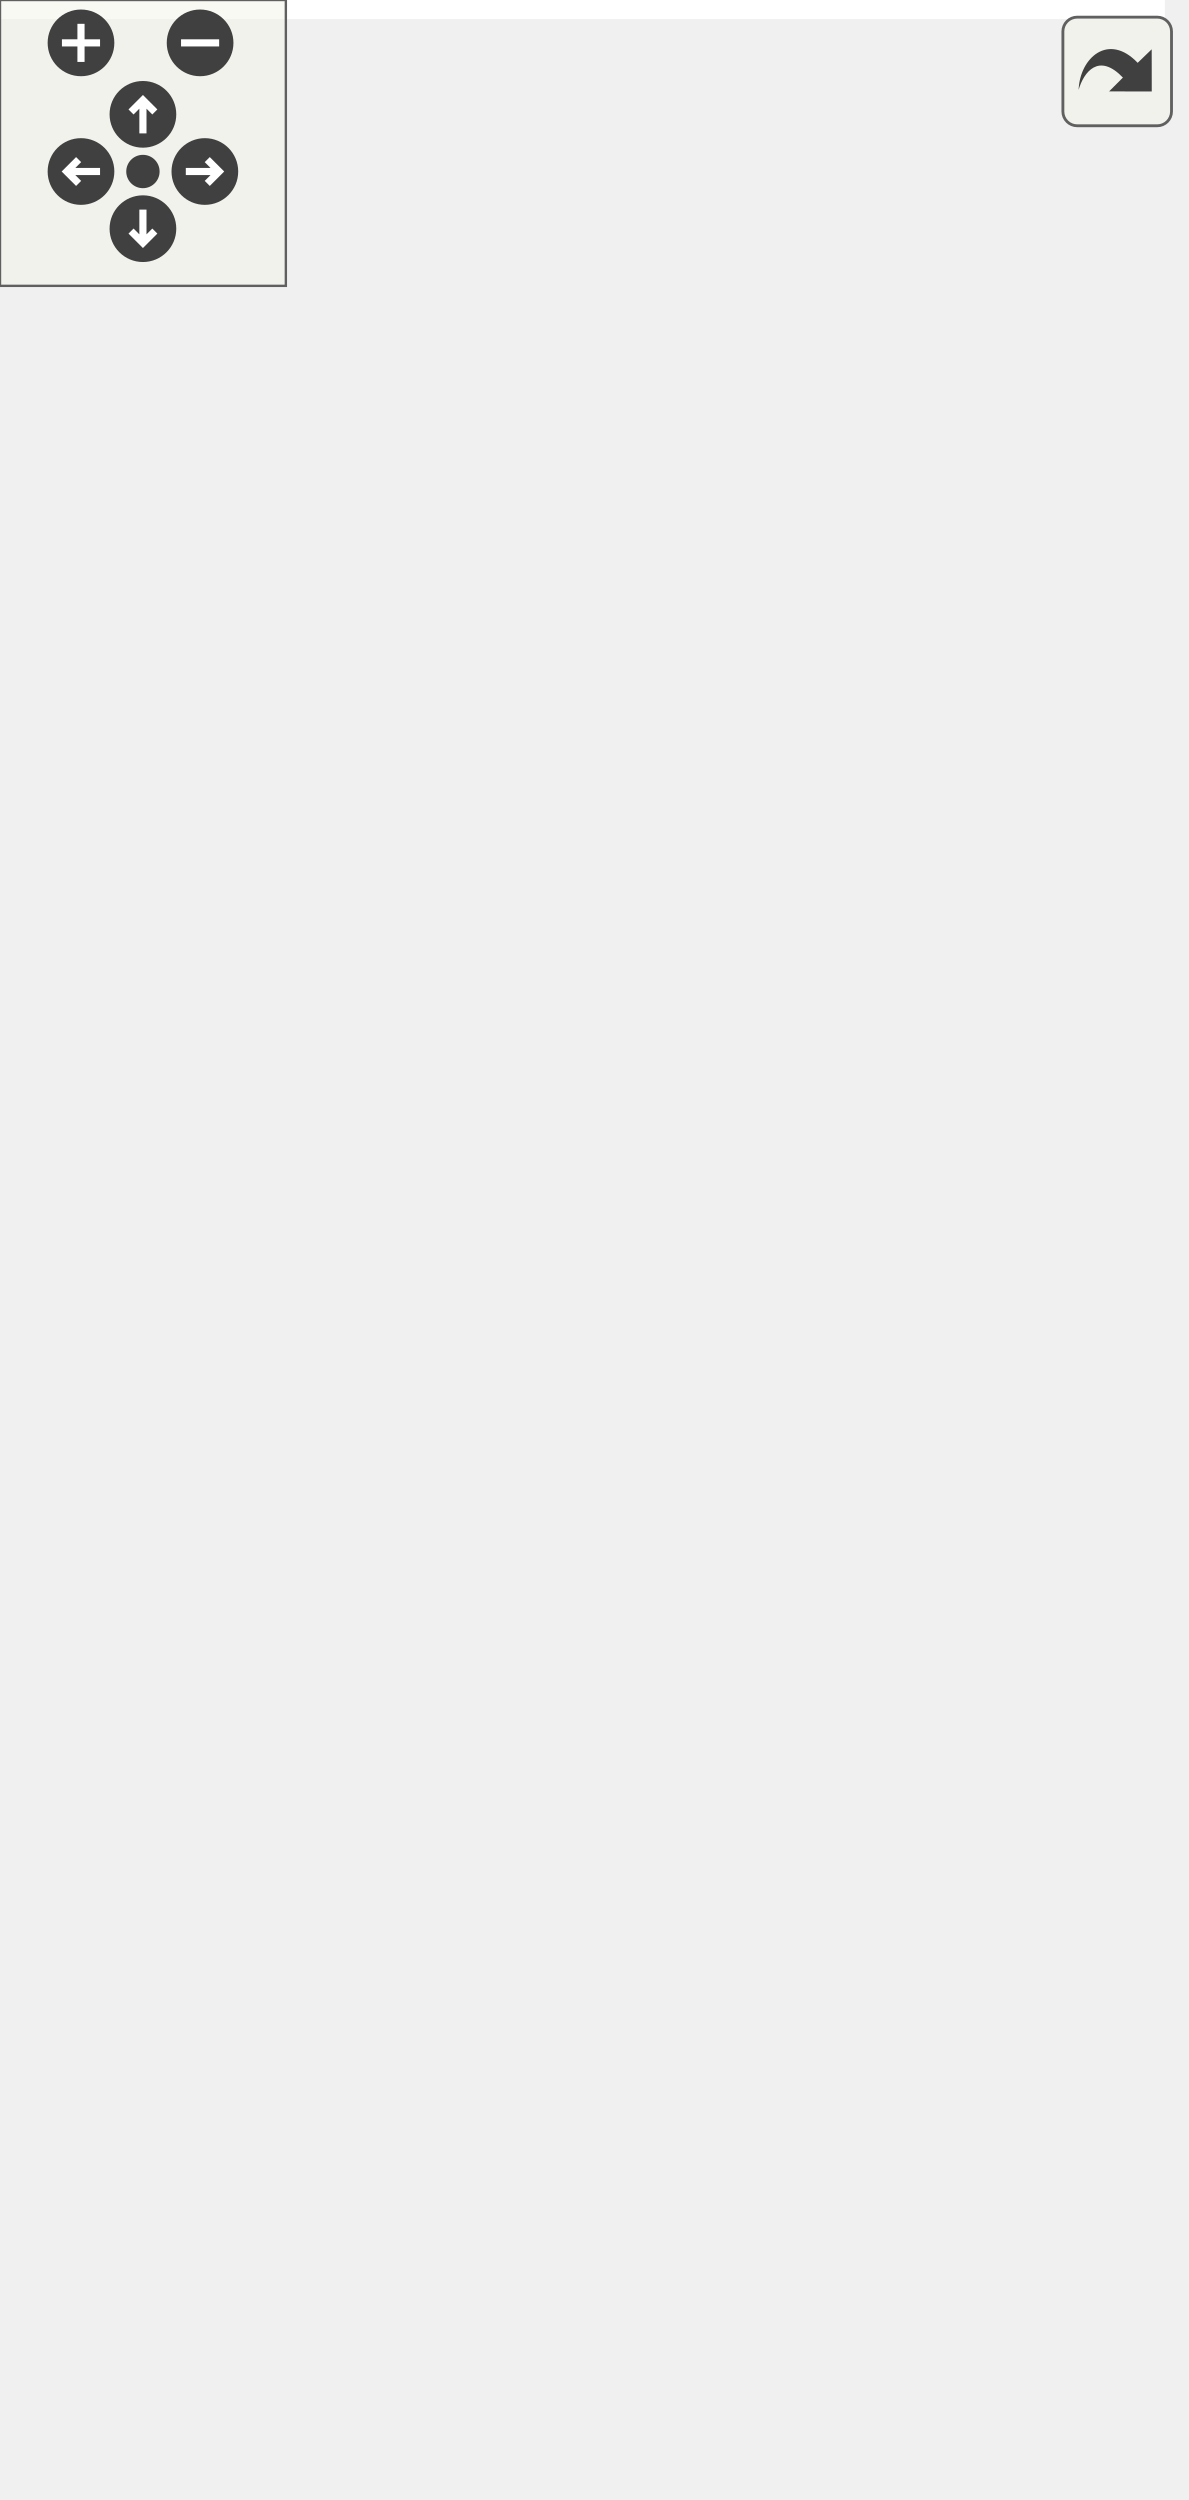
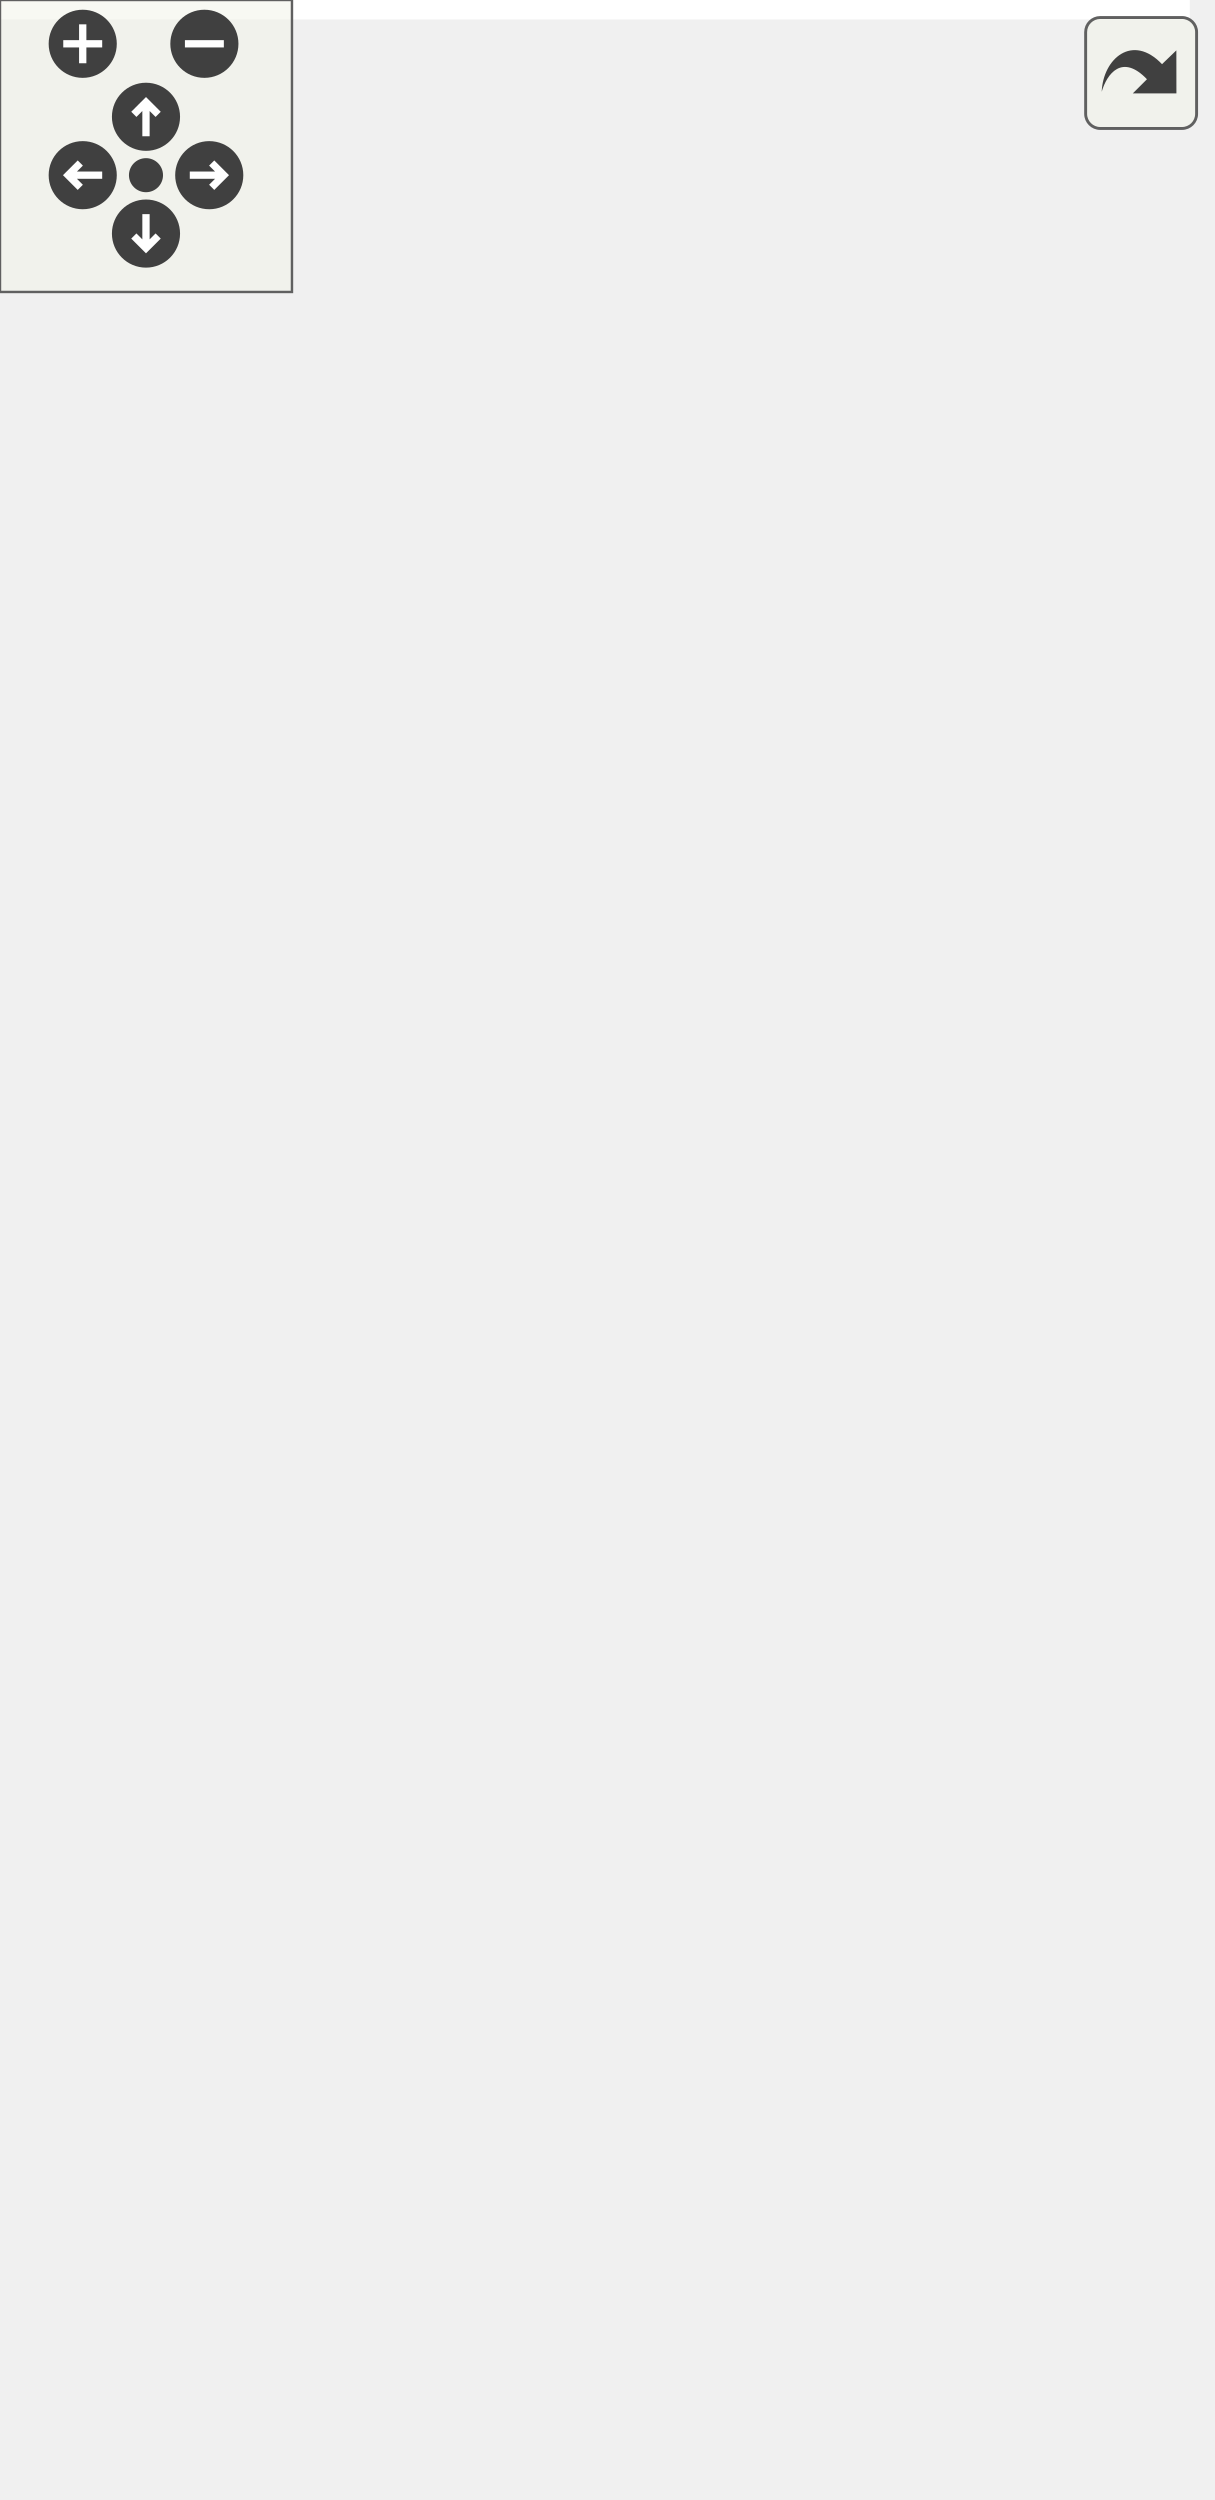
<svg xmlns="http://www.w3.org/2000/svg" xmlns:xlink="http://www.w3.org/1999/xlink" id="main" version="1.1" xml:space="preserve">
  <style type="text/css">
.edge:hover path { stroke: red; }
.edge:hover polygon { stroke: red; fill: red; }
</style>
  <defs>
    <circle id="rim" cx="0" cy="0" r="7" />
    <circle id="rim2" cx="0" cy="0" r="3.5" />
    <g id="zoomPlus">
      <use xlink:href="#rim" fill="#404040">
        <set attributeName="fill" to="#808080" begin="zoomplus.mouseover" end="zoomplus.mouseout" />
      </use>
      <path d="M-4,0h8M0,-4v8" fill="none" stroke="white" stroke-width="1.5" pointer-events="none" />
    </g>
    <g id="zoomMin">
      <use xlink:href="#rim" fill="#404040">
        <set attributeName="fill" to="#808080" begin="zoomminus.mouseover" end="zoomminus.mouseout" />
      </use>
      <path d="M-4,0h8" fill="none" stroke="white" stroke-width="1.5" pointer-events="none" />
    </g>
    <g id="dirArrow">
      <path fill="none" stroke="white" stroke-width="1.5" d="M0,-3.0v7 M-2.5,-0.5L0,-3.0L2.5,-0.5" />
    </g>
    <g id="resetDef">
      <use xlink:href="#rim2" fill="#404040">
        <set attributeName="fill" to="#808080" begin="reset.mouseover" end="reset.mouseout" />
      </use>
    </g>
  </defs>
  <svg id="graph" class="graph">
    <g id="viewport">
-       <polygon fill="white" stroke="transparent" points="-4,4 -4,-464 244.5,-464 244.5,4 -4,4" />
+       <polygon fill="white" stroke="transparent" points="-4,4 -4,-453 244.5,-453 244.5,4 -4,4" />
      <g id="node1" class="node">
        <g id="a_node1">
          <a xlink:title=" ">
            <polygon fill="#bfbfbf" stroke="black" points="0,-0.5 0,-211.5 205,-211.5 205,-0.5 0,-0.5" />
            <text text-anchor="start" x="8" y="-199.5" font-family="Helvetica,sans-Serif" font-size="10.00">pocketmine\network</text>
            <text text-anchor="start" x="8" y="-188.5" font-family="Helvetica,sans-Serif" font-size="10.00">\mcpe\protocol\types</text>
            <text text-anchor="middle" x="102.5" y="-177.5" font-family="Helvetica,sans-Serif" font-size="10.00">\LevelSoundEvent</text>
            <polyline fill="none" stroke="black" points="0,-170.5 205,-170.5 " />
-             <text text-anchor="start" x="8" y="-158.5" font-family="Helvetica,sans-Serif" font-size="10.00">+ AMBIENT_CRIMSON_FOREST_LOOP</text>
-             <text text-anchor="start" x="8" y="-147.5" font-family="Helvetica,sans-Serif" font-size="10.00">+ AMBIENT_CRIMSON_FOREST_MOOD</text>
-             <text text-anchor="start" x="8" y="-136.5" font-family="Helvetica,sans-Serif" font-size="10.00">+ AMBIENT_IN_RAID</text>
-             <text text-anchor="start" x="8" y="-125.5" font-family="Helvetica,sans-Serif" font-size="10.00">+ AMBIENT_IN_WATER</text>
-             <text text-anchor="start" x="8" y="-114.5" font-family="Helvetica,sans-Serif" font-size="10.00">+ AMBIENT_NETHER_WASTES</text>
-             <text text-anchor="start" x="8" y="-103.5" font-family="Helvetica,sans-Serif" font-size="10.00">_ADDITIONS</text>
-             <text text-anchor="start" x="8" y="-92.5" font-family="Helvetica,sans-Serif" font-size="10.00">+ AMBIENT_NETHER_WASTES_LOOP</text>
-             <text text-anchor="start" x="8" y="-81.5" font-family="Helvetica,sans-Serif" font-size="10.00">+ AMBIENT_NETHER_WASTES_MOOD</text>
-             <text text-anchor="start" x="8" y="-70.5" font-family="Helvetica,sans-Serif" font-size="10.00">+ AMBIENT_POLLINATE</text>
-             <text text-anchor="start" x="8" y="-59.5" font-family="Helvetica,sans-Serif" font-size="10.00">+ AMBIENT_SCREAMER</text>
-             <text text-anchor="start" x="8" y="-48.5" font-family="Helvetica,sans-Serif" font-size="10.00">+ AMBIENT_SOULSAND_VALLEY</text>
-             <text text-anchor="start" x="8" y="-37.5" font-family="Helvetica,sans-Serif" font-size="10.00">_ADDITIONS</text>
-             <text text-anchor="start" x="8" y="-26.5" font-family="Helvetica,sans-Serif" font-size="10.00">and 356 more...</text>
+             <text text-anchor="start" x="8" y="-158.5" font-family="Helvetica,sans-Serif" font-size="10.00">+ AMBIENT_CRIMSON_FOREST</text>
+             <text text-anchor="start" x="8" y="-147.5" font-family="Helvetica,sans-Serif" font-size="10.00">_ADDITIONS</text>
+             <text text-anchor="start" x="8" y="-136.5" font-family="Helvetica,sans-Serif" font-size="10.00">+ AMBIENT_CRIMSON_FOREST_LOOP</text>
+             <text text-anchor="start" x="8" y="-125.5" font-family="Helvetica,sans-Serif" font-size="10.00">+ AMBIENT_CRIMSON_FOREST_MOOD</text>
+             <text text-anchor="start" x="8" y="-114.5" font-family="Helvetica,sans-Serif" font-size="10.00">+ AMBIENT_IN_RAID</text>
+             <text text-anchor="start" x="8" y="-103.5" font-family="Helvetica,sans-Serif" font-size="10.00">+ AMBIENT_IN_WATER</text>
+             <text text-anchor="start" x="8" y="-92.5" font-family="Helvetica,sans-Serif" font-size="10.00">+ AMBIENT_NETHER_WASTES</text>
+             <text text-anchor="start" x="8" y="-81.5" font-family="Helvetica,sans-Serif" font-size="10.00">_ADDITIONS</text>
+             <text text-anchor="start" x="8" y="-70.5" font-family="Helvetica,sans-Serif" font-size="10.00">+ AMBIENT_NETHER_WASTES_LOOP</text>
+             <text text-anchor="start" x="8" y="-59.5" font-family="Helvetica,sans-Serif" font-size="10.00">+ AMBIENT_NETHER_WASTES_MOOD</text>
+             <text text-anchor="start" x="8" y="-48.5" font-family="Helvetica,sans-Serif" font-size="10.00">+ AMBIENT_POLLINATE</text>
+             <text text-anchor="start" x="8" y="-37.5" font-family="Helvetica,sans-Serif" font-size="10.00">+ AMBIENT_SCREAMER</text>
+             <text text-anchor="start" x="8" y="-26.5" font-family="Helvetica,sans-Serif" font-size="10.00">and 422 more...</text>
            <polyline fill="none" stroke="black" points="0,-19.5 205,-19.5 " />
            <text text-anchor="middle" x="102.5" y="-7.5" font-family="Helvetica,sans-Serif" font-size="10.00"> </text>
          </a>
        </g>
      </g>
      <g id="node2" class="node">
        <g id="a_node2">
          <a xlink:title=" ">
-             <polygon fill="white" stroke="#bfbfbf" points="81,-402.5 81,-459.5 124,-459.5 124,-402.5 81,-402.5" />
-             <text text-anchor="middle" x="102.5" y="-447.5" font-family="Helvetica,sans-Serif" font-size="10.00">const</text>
-             <polyline fill="none" stroke="#bfbfbf" points="81,-440.5 124,-440.5 " />
-             <text text-anchor="middle" x="102.5" y="-428.5" font-family="Helvetica,sans-Serif" font-size="10.00"> </text>
-             <polyline fill="none" stroke="#bfbfbf" points="81,-421.5 124,-421.5 " />
-             <text text-anchor="middle" x="102.5" y="-409.5" font-family="Helvetica,sans-Serif" font-size="10.00"> </text>
+             <polygon fill="white" stroke="#bfbfbf" points="81,-391.5 81,-448.5 124,-448.5 124,-391.5 81,-391.5" />
+             <text text-anchor="middle" x="102.5" y="-436.5" font-family="Helvetica,sans-Serif" font-size="10.00">const</text>
+             <polyline fill="none" stroke="#bfbfbf" points="81,-429.5 124,-429.5 " />
+             <text text-anchor="middle" x="102.5" y="-417.5" font-family="Helvetica,sans-Serif" font-size="10.00"> </text>
+             <polyline fill="none" stroke="#bfbfbf" points="81,-410.5 124,-410.5 " />
+             <text text-anchor="middle" x="102.5" y="-398.5" font-family="Helvetica,sans-Serif" font-size="10.00"> </text>
          </a>
        </g>
      </g>
      <g id="edge1" class="edge">
-         <path fill="none" stroke="#404040" d="M102.5,-402.46C102.5,-363.12 102.5,-288.45 102.5,-224.03" />
-         <polygon fill="none" stroke="#404040" points="102.5,-223.71 98.5,-217.71 102.5,-211.71 106.5,-217.71 102.5,-223.71" />
-         <text text-anchor="middle" x="171.5" y="-376" font-family="Helvetica,sans-Serif" font-size="10.00"> +ADD_CHEST</text>
-         <text text-anchor="middle" x="171.5" y="-365" font-family="Helvetica,sans-Serif" font-size="10.00">+ADMIRE</text>
-         <text text-anchor="middle" x="171.5" y="-354" font-family="Helvetica,sans-Serif" font-size="10.00">+AMBIENT</text>
-         <text text-anchor="middle" x="171.5" y="-343" font-family="Helvetica,sans-Serif" font-size="10.00">+AMBIENT_AGGRESSIVE</text>
-         <text text-anchor="middle" x="171.5" y="-332" font-family="Helvetica,sans-Serif" font-size="10.00">+AMBIENT_BABY</text>
-         <text text-anchor="start" x="102.5" y="-321" font-family="Helvetica,sans-Serif" font-size="10.00">+AMBIENT_BASALT</text>
-         <text text-anchor="middle" x="171.5" y="-310" font-family="Helvetica,sans-Serif" font-size="10.00">_DELTAS_ADDITIONS</text>
-         <text text-anchor="start" x="102.5" y="-299" font-family="Helvetica,sans-Serif" font-size="10.00">+AMBIENT_BASALT_DELTAS</text>
-         <text text-anchor="middle" x="171.5" y="-288" font-family="Helvetica,sans-Serif" font-size="10.00">_LOOP</text>
-         <text text-anchor="middle" x="171.5" y="-277" font-family="Helvetica,sans-Serif" font-size="10.00">+AMBIENT_CANDLE</text>
-         <text text-anchor="middle" x="171.5" y="-266" font-family="Helvetica,sans-Serif" font-size="10.00">+AMBIENT_CAVE</text>
-         <text text-anchor="start" x="102.5" y="-255" font-family="Helvetica,sans-Serif" font-size="10.00">+AMBIENT_CRIMSON</text>
-         <text text-anchor="middle" x="171.5" y="-244" font-family="Helvetica,sans-Serif" font-size="10.00">_FOREST_ADDITIONS</text>
+         <path fill="none" stroke="#404040" d="M102.5,-391.31C102.5,-353.77 102.5,-284.42 102.5,-223.62" />
+         <polygon fill="none" stroke="#404040" points="102.5,-223.58 98.5,-217.58 102.5,-211.58 106.5,-217.58 102.5,-223.58" />
+         <text text-anchor="middle" x="171.5" y="-365" font-family="Helvetica,sans-Serif" font-size="10.00"> +ADD_CHEST</text>
+         <text text-anchor="middle" x="171.5" y="-354" font-family="Helvetica,sans-Serif" font-size="10.00">+ADMIRE</text>
+         <text text-anchor="middle" x="171.5" y="-343" font-family="Helvetica,sans-Serif" font-size="10.00">+AGITATED</text>
+         <text text-anchor="middle" x="171.5" y="-332" font-family="Helvetica,sans-Serif" font-size="10.00">+AMBIENT</text>
+         <text text-anchor="middle" x="171.5" y="-321" font-family="Helvetica,sans-Serif" font-size="10.00">+AMBIENT_AGGRESSIVE</text>
+         <text text-anchor="middle" x="171.5" y="-310" font-family="Helvetica,sans-Serif" font-size="10.00">+AMBIENT_BABY</text>
+         <text text-anchor="start" x="102.5" y="-299" font-family="Helvetica,sans-Serif" font-size="10.00">+AMBIENT_BASALT</text>
+         <text text-anchor="middle" x="171.5" y="-288" font-family="Helvetica,sans-Serif" font-size="10.00">_DELTAS_ADDITIONS</text>
+         <text text-anchor="start" x="102.5" y="-277" font-family="Helvetica,sans-Serif" font-size="10.00">+AMBIENT_BASALT_DELTAS</text>
+         <text text-anchor="middle" x="171.5" y="-266" font-family="Helvetica,sans-Serif" font-size="10.00">_LOOP</text>
+         <text text-anchor="middle" x="171.5" y="-255" font-family="Helvetica,sans-Serif" font-size="10.00">+AMBIENT_CANDLE</text>
+         <text text-anchor="middle" x="171.5" y="-244" font-family="Helvetica,sans-Serif" font-size="10.00">+AMBIENT_CAVE</text>
        <text text-anchor="middle" x="171.5" y="-233" font-family="Helvetica,sans-Serif" font-size="10.00">...</text>
      </g>
    </g>
  </svg>
  <g id="navigator" transform="translate(0 0)" fill="#404254">
    <rect fill="#f2f5e9" fill-opacity="0.5" stroke="#606060" stroke-width=".5" x="0" y="0" width="60" height="60" />
    <use id="zoomplus" xlink:href="#zoomPlus" x="17" y="9" />
    <use id="zoomminus" xlink:href="#zoomMin" x="42" y="9" />
    <use id="reset" xlink:href="#resetDef" x="30" y="36" />
    <g id="arrowUp" xlink:href="#dirArrow" transform="translate(30 24)">
      <use xlink:href="#rim" fill="#404040">
        <set attributeName="fill" to="#808080" begin="arrowUp.mouseover" end="arrowUp.mouseout" />
      </use>
      <path fill="none" stroke="white" stroke-width="1.5" d="M0,-3.0v7 M-2.5,-0.5L0,-3.0L2.5,-0.5" />
    </g>
    <g id="arrowRight" xlink:href="#dirArrow" transform="rotate(90) translate(36 -43)">
      <use xlink:href="#rim" fill="#404040">
        <set attributeName="fill" to="#808080" begin="arrowRight.mouseover" end="arrowRight.mouseout" />
      </use>
      <path fill="none" stroke="white" stroke-width="1.5" d="M0,-3.0v7 M-2.5,-0.5L0,-3.0L2.5,-0.5" />
    </g>
    <g id="arrowDown" xlink:href="#dirArrow" transform="rotate(180) translate(-30 -48)">
      <use xlink:href="#rim" fill="#404040">
        <set attributeName="fill" to="#808080" begin="arrowDown.mouseover" end="arrowDown.mouseout" />
      </use>
      <path fill="none" stroke="white" stroke-width="1.5" d="M0,-3.0v7 M-2.5,-0.5L0,-3.0L2.5,-0.5" />
    </g>
    <g id="arrowLeft" xlink:href="#dirArrow" transform="rotate(270) translate(-36 17)">
      <use xlink:href="#rim" fill="#404040">
        <set attributeName="fill" to="#808080" begin="arrowLeft.mouseover" end="arrowLeft.mouseout" />
      </use>
      <path fill="none" stroke="white" stroke-width="1.5" d="M0,-3.0v7 M-2.5,-0.5L0,-3.0L2.5,-0.5" />
    </g>
  </g>
  <svg viewBox="0 0 15 15" width="100%" height="30px" preserveAspectRatio="xMaxYMin meet">
    <g id="arrow_out" transform="scale(0.3 0.3)">
      <a xlink:href="classpocketmine_1_1network_1_1mcpe_1_1protocol_1_1types_1_1_level_sound_event__coll__graph_org.svg" target="_base">
        <rect id="button" ry="5" rx="5" y="6" x="6" height="38" width="38" fill="#f2f5e9" fill-opacity="0.5" stroke="#606060" stroke-width="1.0" />
        <path id="arrow" d="M 11.5,31.437 C 11.94,20.098 22.043,11.323 32.159,21.979 L 37.069,17.246 C 37.069,17.246 37.088,32 37.088,32 L 22.16,31.978 C 22.16,31.978 26.998,27.14 26.998,27.14 C 18.529,18.264 13.292,25.23 11.5,31.437 z" style="fill:#404040;" />
      </a>
    </g>
  </svg>
</svg>
